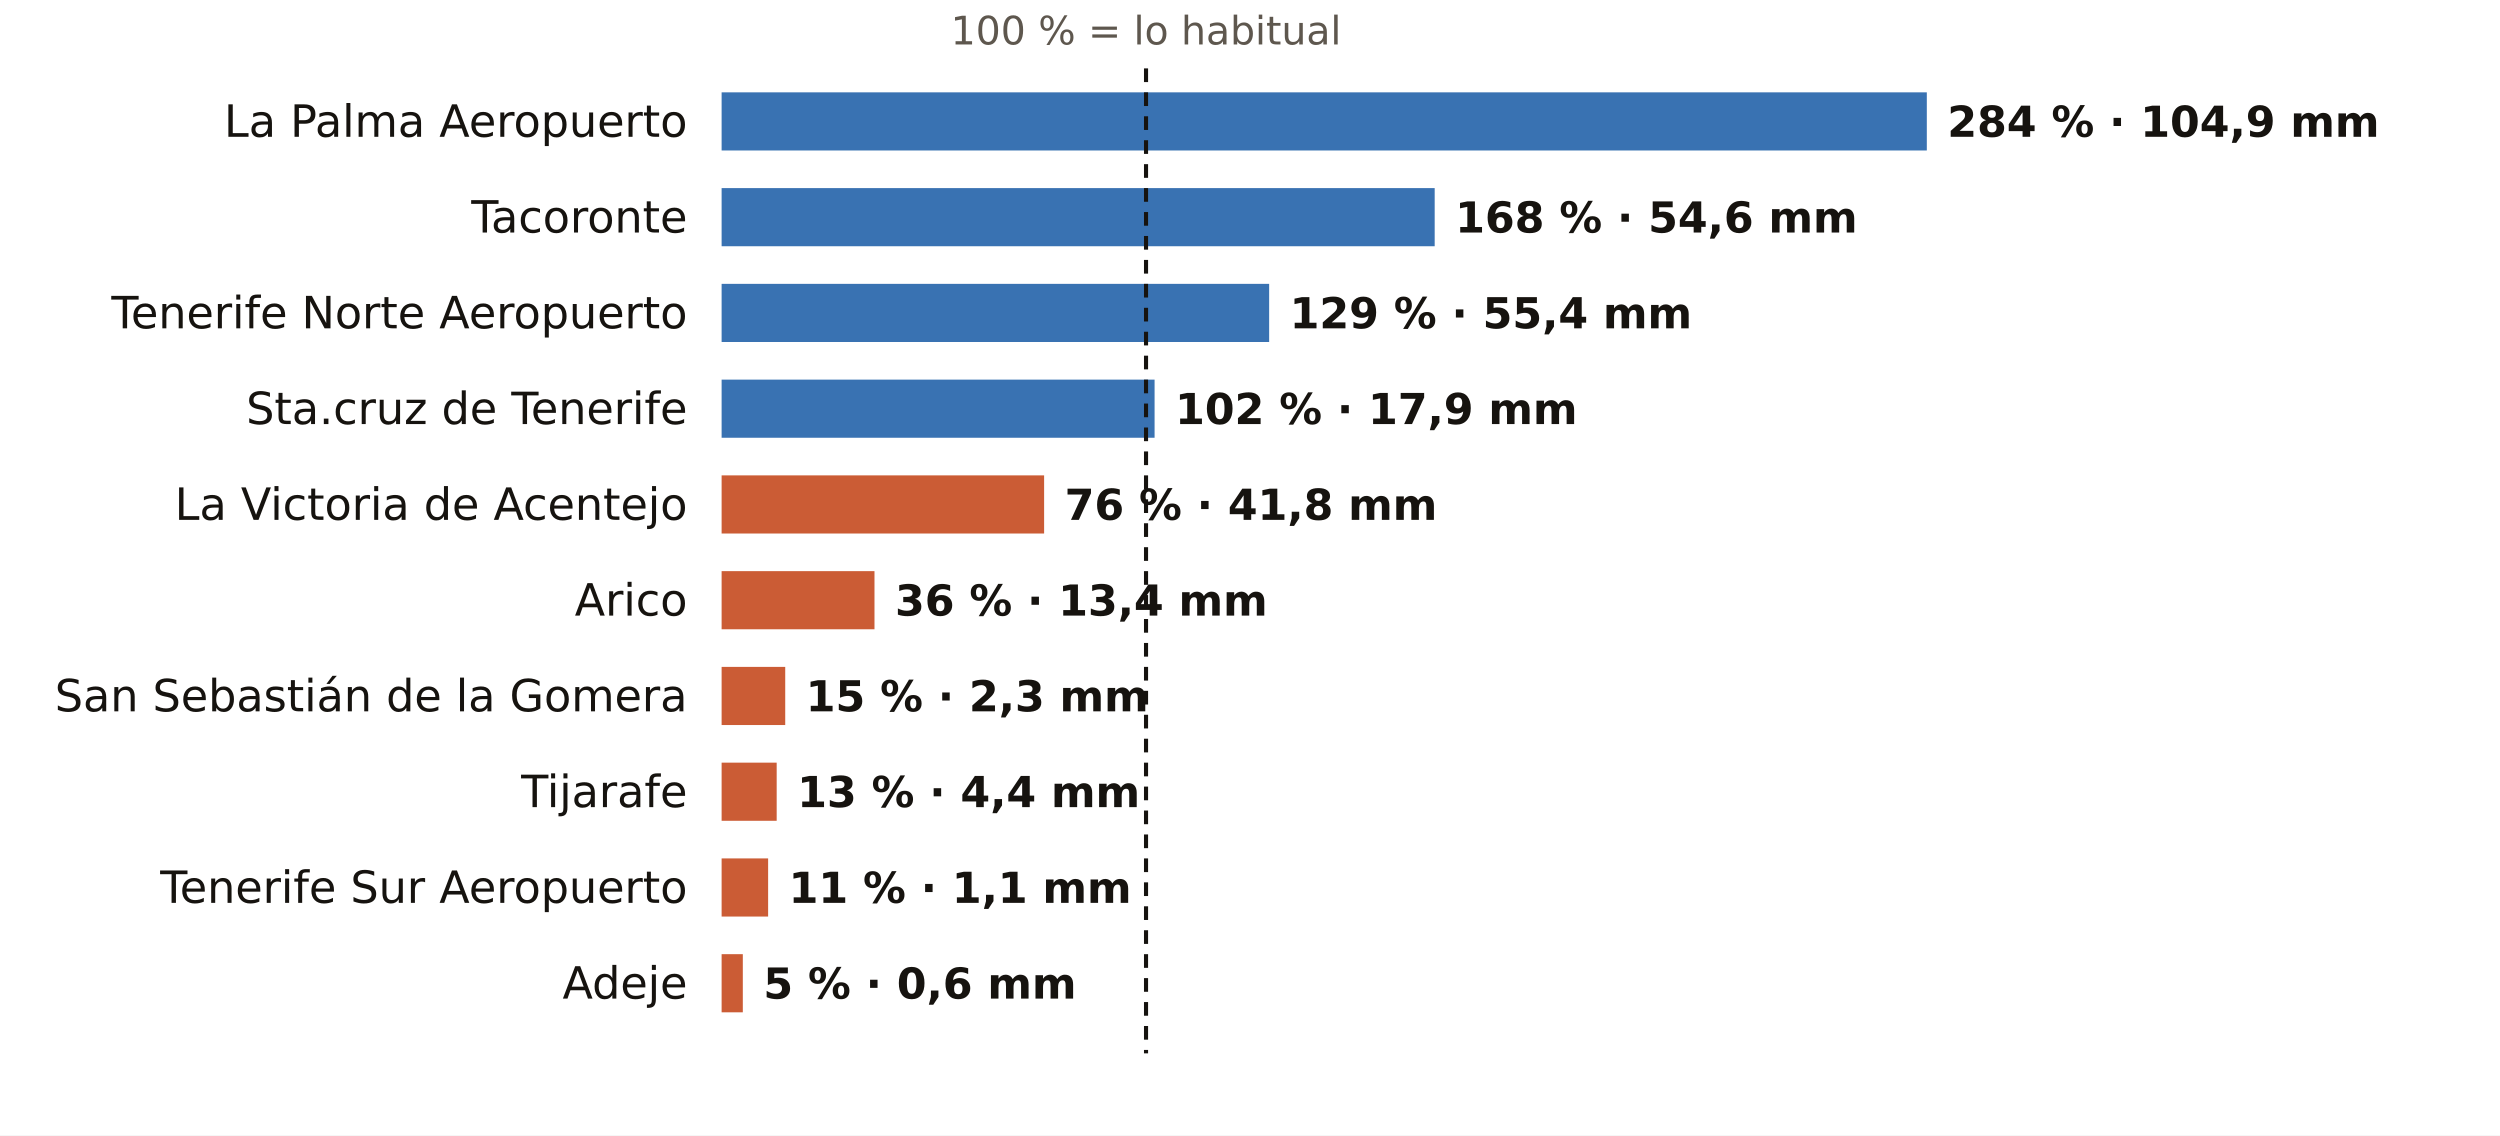
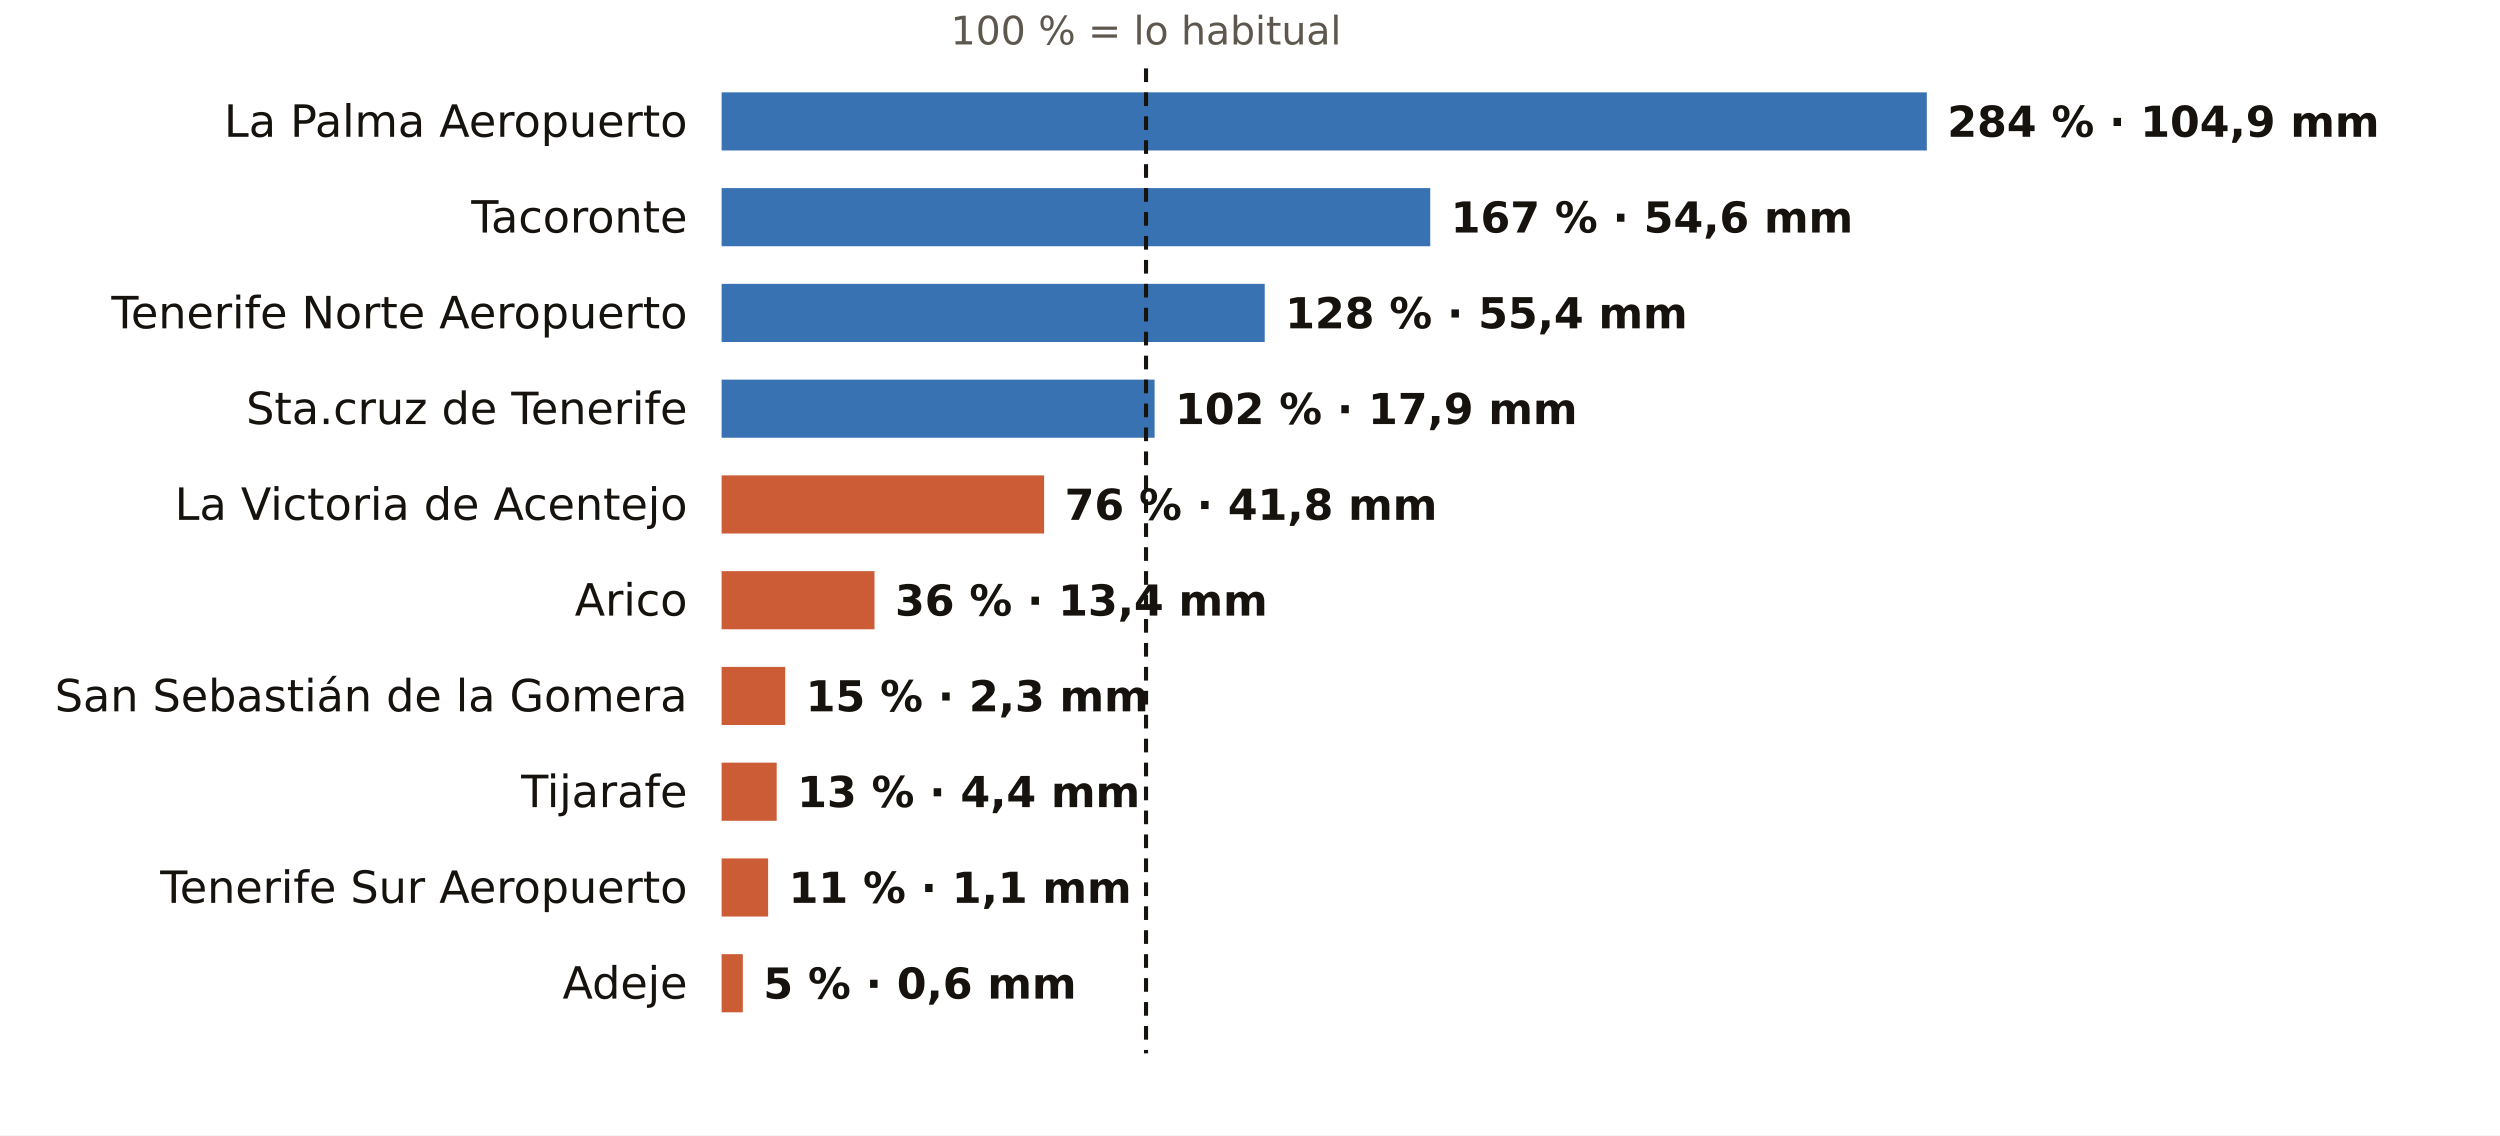
<svg xmlns="http://www.w3.org/2000/svg" viewBox="0 0 731 332" width="731" height="332" role="img" aria-label="El otoño en los pluviómetros de AEMET de Santa Cruz de Tenerife: % de lo habitual">
  <rect width="731" height="332" fill="#FFFFFF" />
  <text x="335.1" y="13.0" font-size="11.5" fill="#5E574E" text-anchor="middle" font-weight="400" font-family="Public Sans, DejaVu Sans, Arial, sans-serif">100 % = lo habitual</text>
  <text x="201.0" y="40.0" font-size="13" fill="#16130F" text-anchor="end" font-weight="500" font-family="Public Sans, DejaVu Sans, Arial, sans-serif">La Palma Aeropuerto</text>
  <rect x="211" y="27" width="352.4" height="17" fill="#1F5FA8" opacity="0.88" />
  <text x="569.4" y="40.0" font-size="12.5" fill="#16130F" text-anchor="start" font-weight="600" font-family="Public Sans, DejaVu Sans, Arial, sans-serif">284 % · 104,9 mm</text>
  <text x="201.0" y="68.0" font-size="13" fill="#16130F" text-anchor="end" font-weight="500" font-family="Public Sans, DejaVu Sans, Arial, sans-serif">Tacoronte</text>
-   <rect x="211" y="55" width="208.5" height="17" fill="#1F5FA8" opacity="0.88" />
-   <text x="425.5" y="68.0" font-size="12.5" fill="#16130F" text-anchor="start" font-weight="600" font-family="Public Sans, DejaVu Sans, Arial, sans-serif">168 % · 54,6 mm</text>
+   <rect x="211" y="55" width="207.2" height="17" fill="#1F5FA8" opacity="0.88" />
+   <text x="424.2" y="68.0" font-size="12.5" fill="#16130F" text-anchor="start" font-weight="600" font-family="Public Sans, DejaVu Sans, Arial, sans-serif">167 % · 54,6 mm</text>
  <text x="201.0" y="96.0" font-size="13" fill="#16130F" text-anchor="end" font-weight="500" font-family="Public Sans, DejaVu Sans, Arial, sans-serif">Tenerife Norte Aeropuerto</text>
-   <rect x="211" y="83" width="160.1" height="17" fill="#1F5FA8" opacity="0.88" />
-   <text x="377.1" y="96.0" font-size="12.5" fill="#16130F" text-anchor="start" font-weight="600" font-family="Public Sans, DejaVu Sans, Arial, sans-serif">129 % · 55,4 mm</text>
+   <rect x="211" y="83" width="158.8" height="17" fill="#1F5FA8" opacity="0.88" />
+   <text x="375.8" y="96.0" font-size="12.5" fill="#16130F" text-anchor="start" font-weight="600" font-family="Public Sans, DejaVu Sans, Arial, sans-serif">128 % · 55,4 mm</text>
  <text x="201.0" y="124.0" font-size="13" fill="#16130F" text-anchor="end" font-weight="500" font-family="Public Sans, DejaVu Sans, Arial, sans-serif">Sta.cruz de Tenerife</text>
  <rect x="211" y="111" width="126.6" height="17" fill="#1F5FA8" opacity="0.88" />
  <text x="343.6" y="124.0" font-size="12.5" fill="#16130F" text-anchor="start" font-weight="600" font-family="Public Sans, DejaVu Sans, Arial, sans-serif">102 % · 17,9 mm</text>
  <text x="201.0" y="152.0" font-size="13" fill="#16130F" text-anchor="end" font-weight="500" font-family="Public Sans, DejaVu Sans, Arial, sans-serif">La Victoria de Acentejo</text>
  <rect x="211" y="139" width="94.3" height="17" fill="#C4461A" opacity="0.88" />
  <text x="311.3" y="152.0" font-size="12.5" fill="#16130F" text-anchor="start" font-weight="600" font-family="Public Sans, DejaVu Sans, Arial, sans-serif">76 % · 41,8 mm</text>
  <text x="201.0" y="180.0" font-size="13" fill="#16130F" text-anchor="end" font-weight="500" font-family="Public Sans, DejaVu Sans, Arial, sans-serif">Arico</text>
  <rect x="211" y="167" width="44.7" height="17" fill="#C4461A" opacity="0.88" />
  <text x="261.7" y="180.0" font-size="12.5" fill="#16130F" text-anchor="start" font-weight="600" font-family="Public Sans, DejaVu Sans, Arial, sans-serif">36 % · 13,4 mm</text>
  <text x="201.0" y="208.0" font-size="13" fill="#16130F" text-anchor="end" font-weight="500" font-family="Public Sans, DejaVu Sans, Arial, sans-serif">San Sebastián de la Gomera</text>
  <rect x="211" y="195" width="18.6" height="17" fill="#C4461A" opacity="0.88" />
  <text x="235.6" y="208.0" font-size="12.5" fill="#16130F" text-anchor="start" font-weight="600" font-family="Public Sans, DejaVu Sans, Arial, sans-serif">15 % · 2,3 mm</text>
  <text x="201.0" y="236.0" font-size="13" fill="#16130F" text-anchor="end" font-weight="500" font-family="Public Sans, DejaVu Sans, Arial, sans-serif">Tijarafe</text>
  <rect x="211" y="223" width="16.1" height="17" fill="#C4461A" opacity="0.88" />
  <text x="233.1" y="236.0" font-size="12.5" fill="#16130F" text-anchor="start" font-weight="600" font-family="Public Sans, DejaVu Sans, Arial, sans-serif">13 % · 4,4 mm</text>
  <text x="201.0" y="264.0" font-size="13" fill="#16130F" text-anchor="end" font-weight="500" font-family="Public Sans, DejaVu Sans, Arial, sans-serif">Tenerife Sur Aeropuerto</text>
  <rect x="211" y="251" width="13.6" height="17" fill="#C4461A" opacity="0.88" />
  <text x="230.6" y="264.0" font-size="12.5" fill="#16130F" text-anchor="start" font-weight="600" font-family="Public Sans, DejaVu Sans, Arial, sans-serif">11 % · 1,1 mm</text>
  <text x="201.0" y="292.0" font-size="13" fill="#16130F" text-anchor="end" font-weight="500" font-family="Public Sans, DejaVu Sans, Arial, sans-serif">Adeje</text>
  <rect x="211" y="279" width="6.2" height="17" fill="#C4461A" opacity="0.88" />
  <text x="223.2" y="292.0" font-size="12.5" fill="#16130F" text-anchor="start" font-weight="600" font-family="Public Sans, DejaVu Sans, Arial, sans-serif">5 % · 0,6 mm</text>
  <line x1="335.1" x2="335.1" y1="20" y2="308" stroke="#16130F" stroke-width="1.2" stroke-dasharray="4 3" />
</svg>
